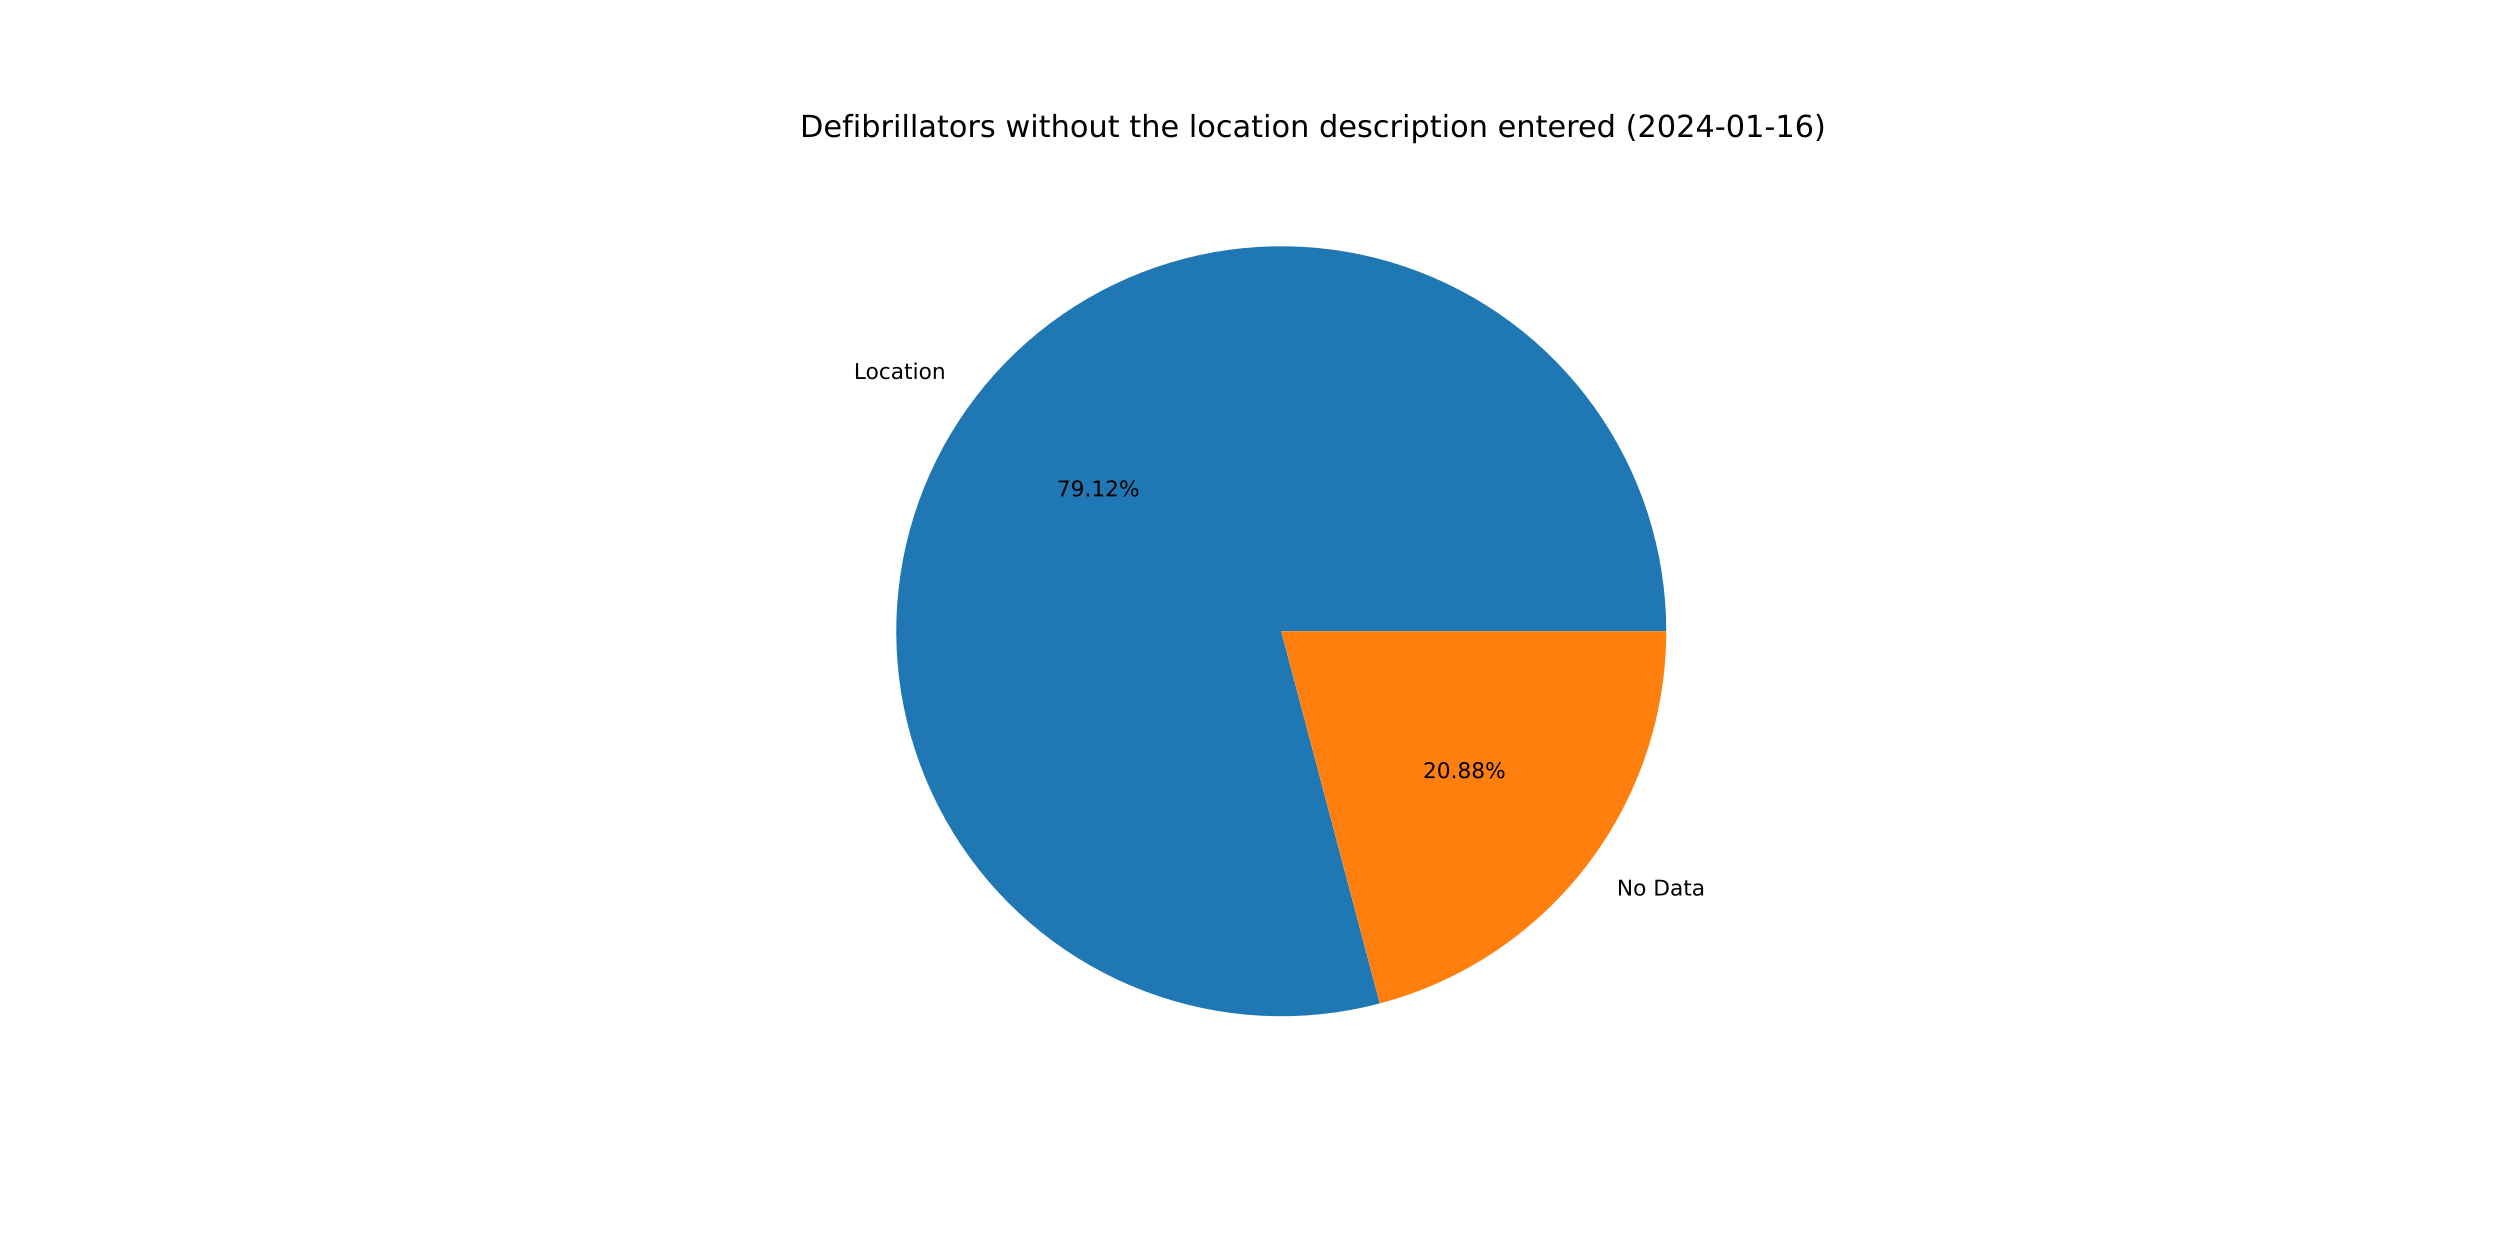
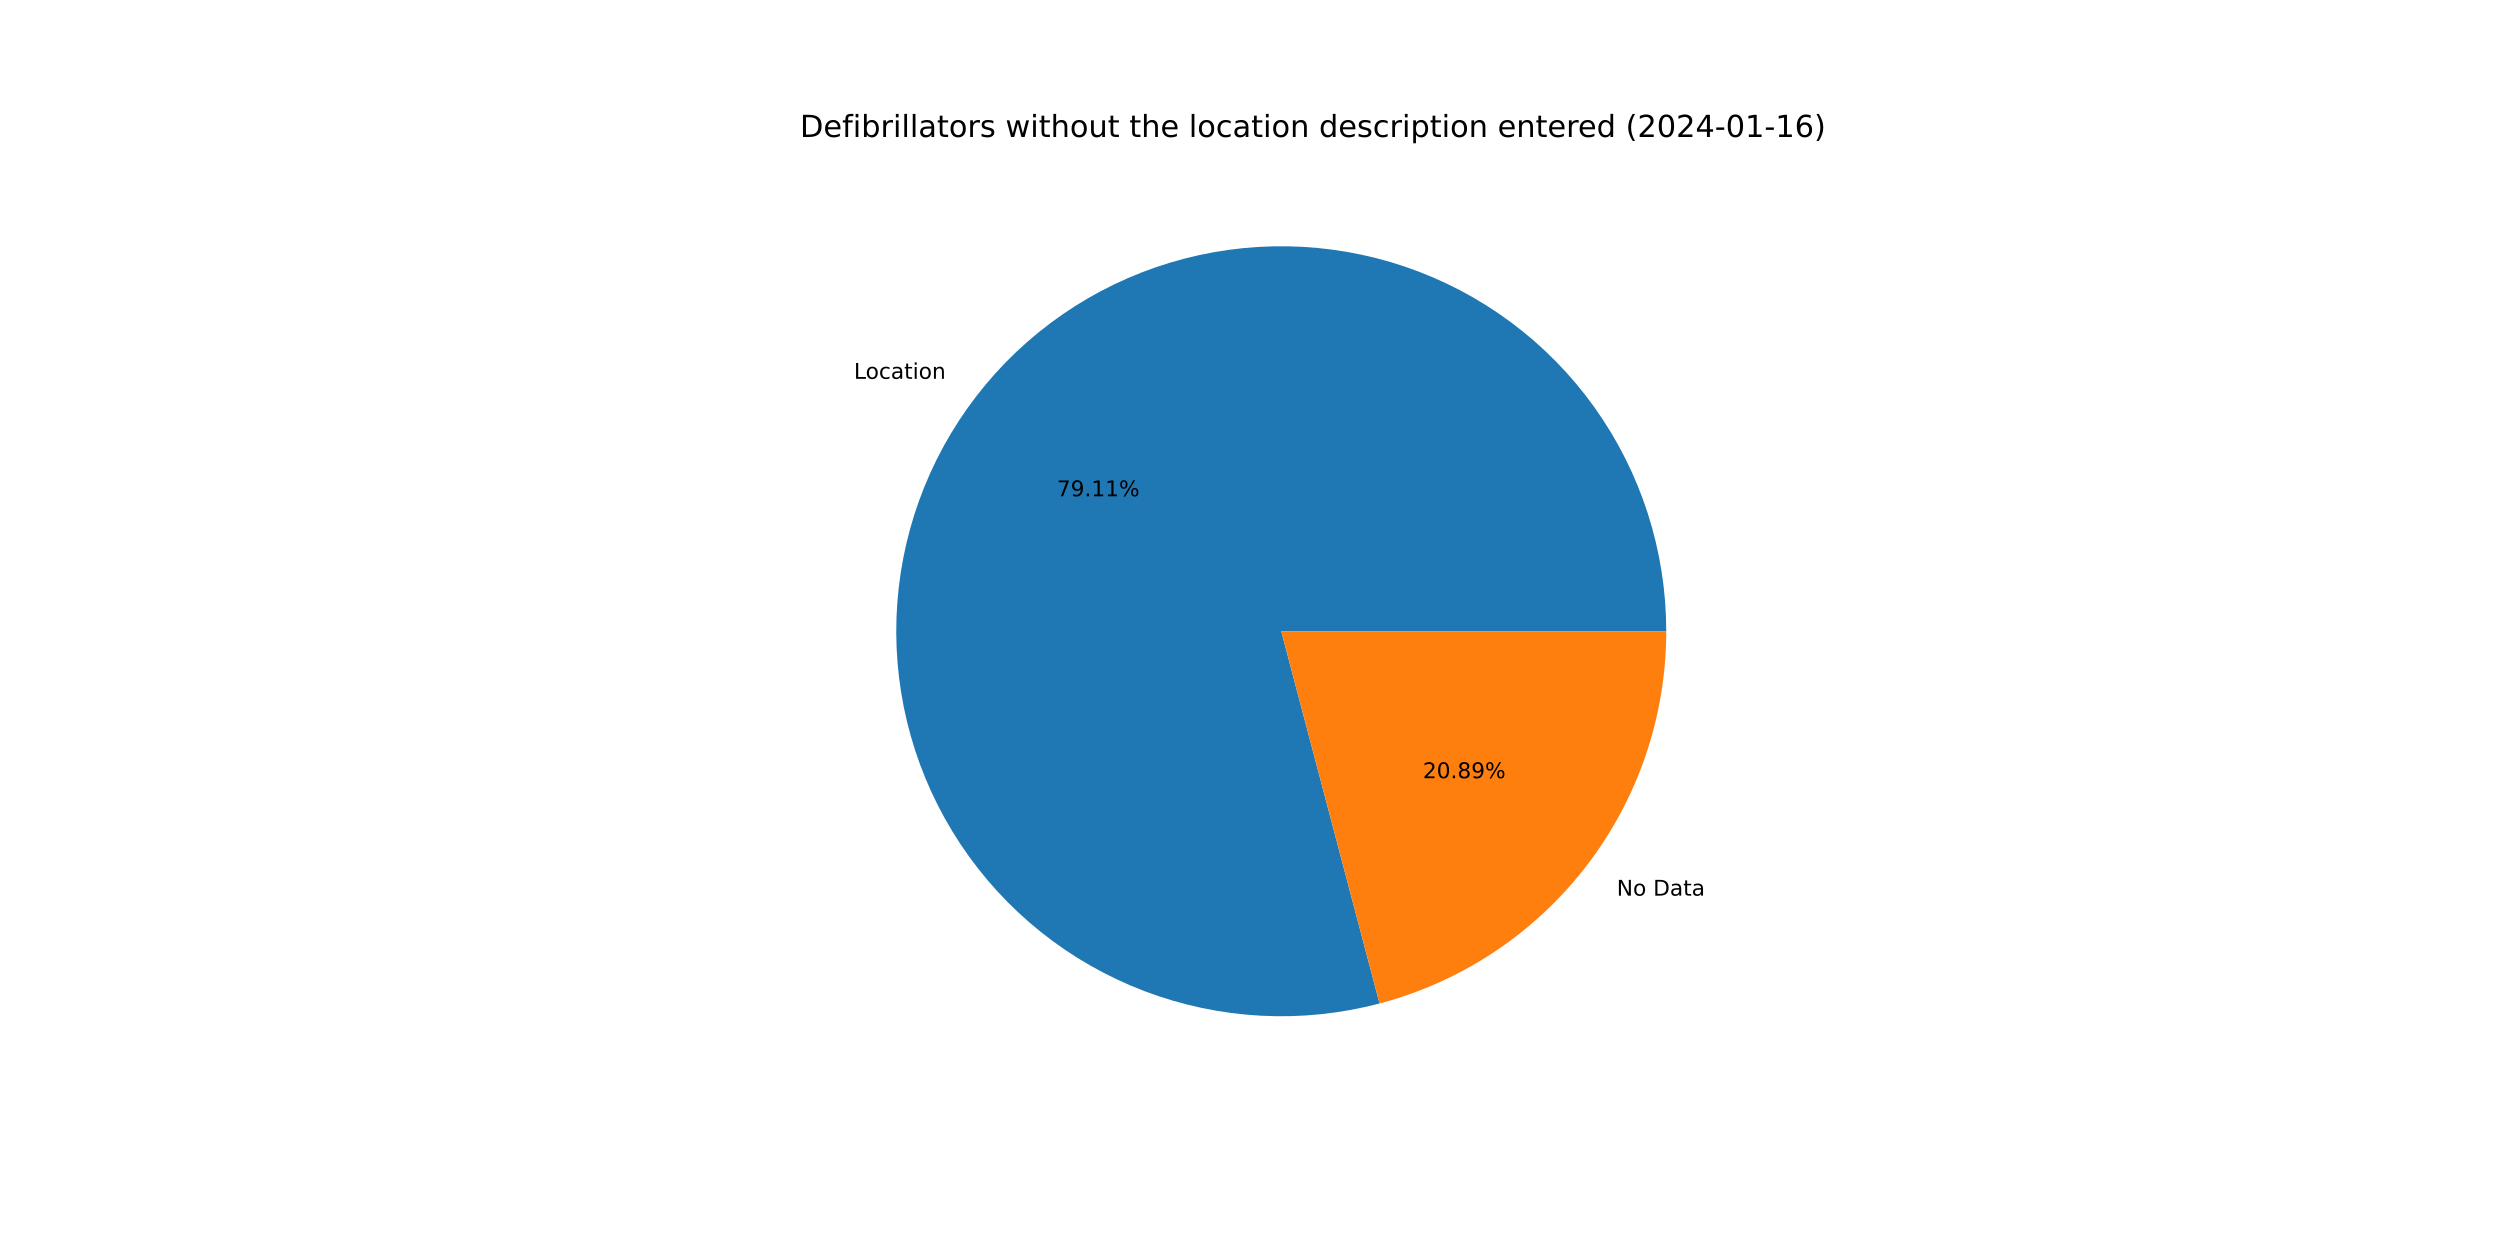
<svg xmlns="http://www.w3.org/2000/svg" xmlns:xlink="http://www.w3.org/1999/xlink" width="1152pt" height="576pt" viewBox="0 0 1152 576" version="1.1">
  <defs>
    <style type="text/css">*{stroke-linejoin: round; stroke-linecap: butt}</style>
  </defs>
  <g id="figure_1">
    <g id="patch_1">
      <path d="M 0 576  L 1152 576  L 1152 0  L 0 0  z " style="fill: #ffffff" />
    </g>
    <g id="axes_1">
      <g id="patch_2">
-         <path d="M 767.808 290.88  C 767.808 272.469 764.942 254.17 759.313 236.641  C 753.684 219.111 745.361 202.564 734.642 187.595  C 723.924 172.626 710.94 159.416 696.158 148.441  C 681.376 137.466 664.975 128.858 647.546 122.928  C 630.116 116.997 611.869 113.816 593.461 113.498  C 575.053 113.181 556.707 115.731 539.083 121.056  C 521.459 126.382 504.771 134.418 489.619 144.877  C 474.468 155.336 461.036 168.09 449.807 182.68  C 438.578 197.27 429.689 213.52 423.459 230.845  C 417.228 248.169 413.733 266.359 413.098 284.759  C 412.462 303.159 414.695 321.546 419.716 339.259  C 424.737 356.972 432.484 373.796 442.68 389.126  C 452.876 404.456 465.396 418.106 479.79 429.585  C 494.185 441.064 510.279 450.232 527.493 456.761  C 544.708 463.289 562.834 467.098 581.221 468.05  C 599.607 469.003 618.03 467.088 635.827 462.373  L 590.4 290.88  L 767.808 290.88  z " style="fill: #1f77b4" />
+         <path d="M 767.808 290.88  C 767.808 272.472 764.943 254.175 759.316 236.649  C 753.689 219.122 745.368 202.577 734.652 187.609  C 723.937 172.641 710.957 159.432 696.179 148.456  C 681.4 137.481 665.004 128.872 647.578 122.939  C 630.152 117.006 611.909 113.821 593.503 113.499  C 575.098 113.177 556.754 115.722 539.132 121.041  C 521.509 126.361 504.821 134.391 489.668 144.843  C 474.515 155.295 461.081 168.043 449.848 182.626  C 438.616 197.21 429.721 213.454 423.485 230.773  C 417.248 248.092 413.744 266.277 413.101 284.674  C 412.457 303.071 414.68 321.457 419.691 339.17  C 424.701 356.883 432.438 373.708 442.624 389.042  C 452.809 404.375 465.319 418.03 479.704 429.516  C 494.089 441.002 510.175 450.18 527.382 456.718  C 544.59 463.257 562.711 467.078 581.094 468.044  C 599.477 469.009 617.898 467.108 635.696 462.408  L 590.4 290.88  L 767.808 290.88  z " style="fill: #1f77b4" />
      </g>
      <g id="patch_3">
-         <path d="M 635.827 462.373  C 673.655 452.353 707.126 430.092 730.993 399.08  C 754.86 368.068 767.808 330.013 767.808 290.88  L 590.4 290.88  L 635.827 462.373  z " style="fill: #ff7f0e" />
+         <path d="M 635.696 462.408  C 673.555 452.411 707.059 430.155 730.952 399.134  C 754.845 368.112 767.808 330.036 767.808 290.88  L 590.4 290.88  L 635.696 462.408  z " style="fill: #ff7f0e" />
      </g>
      <g id="matplotlib.axis_1" />
      <g id="matplotlib.axis_2" />
      <g id="text_1">
-         <g transform="translate(393.451 174.6194)scale(0.1 -0.1)">
+         <g transform="translate(393.4964 174.5603)scale(0.1 -0.1)">
          <defs>
            <path id="DejaVuSans-4c" d="M 628 4666  L 1259 4666  L 1259 531  L 3531 531  L 3531 0  L 628 0  L 628 4666  z " transform="scale(0.015625)" />
            <path id="DejaVuSans-6f" d="M 1959 3097  Q 1497 3097 1228 2736  Q 959 2375 959 1747  Q 959 1119 1226 758  Q 1494 397 1959 397  Q 2419 397 2687 759  Q 2956 1122 2956 1747  Q 2956 2369 2687 2733  Q 2419 3097 1959 3097  z M 1959 3584  Q 2709 3584 3137 3096  Q 3566 2609 3566 1747  Q 3566 888 3137 398  Q 2709 -91 1959 -91  Q 1206 -91 779 398  Q 353 888 353 1747  Q 353 2609 779 3096  Q 1206 3584 1959 3584  z " transform="scale(0.015625)" />
            <path id="DejaVuSans-63" d="M 3122 3366  L 3122 2828  Q 2878 2963 2633 3030  Q 2388 3097 2138 3097  Q 1578 3097 1268 2742  Q 959 2388 959 1747  Q 959 1106 1268 751  Q 1578 397 2138 397  Q 2388 397 2633 464  Q 2878 531 3122 666  L 3122 134  Q 2881 22 2623 -34  Q 2366 -91 2075 -91  Q 1284 -91 818 406  Q 353 903 353 1747  Q 353 2603 823 3093  Q 1294 3584 2113 3584  Q 2378 3584 2631 3529  Q 2884 3475 3122 3366  z " transform="scale(0.015625)" />
            <path id="DejaVuSans-61" d="M 2194 1759  Q 1497 1759 1228 1600  Q 959 1441 959 1056  Q 959 750 1161 570  Q 1363 391 1709 391  Q 2188 391 2477 730  Q 2766 1069 2766 1631  L 2766 1759  L 2194 1759  z M 3341 1997  L 3341 0  L 2766 0  L 2766 531  Q 2569 213 2275 61  Q 1981 -91 1556 -91  Q 1019 -91 701 211  Q 384 513 384 1019  Q 384 1609 779 1909  Q 1175 2209 1959 2209  L 2766 2209  L 2766 2266  Q 2766 2663 2505 2880  Q 2244 3097 1772 3097  Q 1472 3097 1187 3025  Q 903 2953 641 2809  L 641 3341  Q 956 3463 1253 3523  Q 1550 3584 1831 3584  Q 2591 3584 2966 3190  Q 3341 2797 3341 1997  z " transform="scale(0.015625)" />
            <path id="DejaVuSans-74" d="M 1172 4494  L 1172 3500  L 2356 3500  L 2356 3053  L 1172 3053  L 1172 1153  Q 1172 725 1289 603  Q 1406 481 1766 481  L 2356 481  L 2356 0  L 1766 0  Q 1100 0 847 248  Q 594 497 594 1153  L 594 3053  L 172 3053  L 172 3500  L 594 3500  L 594 4494  L 1172 4494  z " transform="scale(0.015625)" />
            <path id="DejaVuSans-69" d="M 603 3500  L 1178 3500  L 1178 0  L 603 0  L 603 3500  z M 603 4863  L 1178 4863  L 1178 4134  L 603 4134  L 603 4863  z " transform="scale(0.015625)" />
            <path id="DejaVuSans-6e" d="M 3513 2113  L 3513 0  L 2938 0  L 2938 2094  Q 2938 2591 2744 2837  Q 2550 3084 2163 3084  Q 1697 3084 1428 2787  Q 1159 2491 1159 1978  L 1159 0  L 581 0  L 581 3500  L 1159 3500  L 1159 2956  Q 1366 3272 1645 3428  Q 1925 3584 2291 3584  Q 2894 3584 3203 3211  Q 3513 2838 3513 2113  z " transform="scale(0.015625)" />
          </defs>
          <use xlink:href="#DejaVuSans-4c" />
          <use xlink:href="#DejaVuSans-6f" x="53.963" />
          <use xlink:href="#DejaVuSans-63" x="115.145" />
          <use xlink:href="#DejaVuSans-61" x="170.125" />
          <use xlink:href="#DejaVuSans-74" x="231.404" />
          <use xlink:href="#DejaVuSans-69" x="270.613" />
          <use xlink:href="#DejaVuSans-6f" x="298.396" />
          <use xlink:href="#DejaVuSans-6e" x="359.578" />
        </g>
      </g>
      <g id="text_2">
-         <g transform="translate(486.9794 228.7194)scale(0.1 -0.1)">
+         <g transform="translate(487.0042 228.6872)scale(0.1 -0.1)">
          <defs>
            <path id="DejaVuSans-37" d="M 525 4666  L 3525 4666  L 3525 4397  L 1831 0  L 1172 0  L 2766 4134  L 525 4134  L 525 4666  z " transform="scale(0.015625)" />
            <path id="DejaVuSans-39" d="M 703 97  L 703 672  Q 941 559 1184 500  Q 1428 441 1663 441  Q 2288 441 2617 861  Q 2947 1281 2994 2138  Q 2813 1869 2534 1725  Q 2256 1581 1919 1581  Q 1219 1581 811 2004  Q 403 2428 403 3163  Q 403 3881 828 4315  Q 1253 4750 1959 4750  Q 2769 4750 3195 4129  Q 3622 3509 3622 2328  Q 3622 1225 3098 567  Q 2575 -91 1691 -91  Q 1453 -91 1209 -44  Q 966 3 703 97  z M 1959 2075  Q 2384 2075 2632 2365  Q 2881 2656 2881 3163  Q 2881 3666 2632 3958  Q 2384 4250 1959 4250  Q 1534 4250 1286 3958  Q 1038 3666 1038 3163  Q 1038 2656 1286 2365  Q 1534 2075 1959 2075  z " transform="scale(0.015625)" />
            <path id="DejaVuSans-2e" d="M 684 794  L 1344 794  L 1344 0  L 684 0  L 684 794  z " transform="scale(0.015625)" />
            <path id="DejaVuSans-31" d="M 794 531  L 1825 531  L 1825 4091  L 703 3866  L 703 4441  L 1819 4666  L 2450 4666  L 2450 531  L 3481 531  L 3481 0  L 794 0  L 794 531  z " transform="scale(0.015625)" />
-             <path id="DejaVuSans-32" d="M 1228 531  L 3431 531  L 3431 0  L 469 0  L 469 531  Q 828 903 1448 1529  Q 2069 2156 2228 2338  Q 2531 2678 2651 2914  Q 2772 3150 2772 3378  Q 2772 3750 2511 3984  Q 2250 4219 1831 4219  Q 1534 4219 1204 4116  Q 875 4013 500 3803  L 500 4441  Q 881 4594 1212 4672  Q 1544 4750 1819 4750  Q 2544 4750 2975 4387  Q 3406 4025 3406 3419  Q 3406 3131 3298 2873  Q 3191 2616 2906 2266  Q 2828 2175 2409 1742  Q 1991 1309 1228 531  z " transform="scale(0.015625)" />
            <path id="DejaVuSans-25" d="M 4653 2053  Q 4381 2053 4226 1822  Q 4072 1591 4072 1178  Q 4072 772 4226 539  Q 4381 306 4653 306  Q 4919 306 5073 539  Q 5228 772 5228 1178  Q 5228 1588 5073 1820  Q 4919 2053 4653 2053  z M 4653 2450  Q 5147 2450 5437 2106  Q 5728 1763 5728 1178  Q 5728 594 5436 251  Q 5144 -91 4653 -91  Q 4153 -91 3862 251  Q 3572 594 3572 1178  Q 3572 1766 3864 2108  Q 4156 2450 4653 2450  z M 1428 4353  Q 1159 4353 1004 4120  Q 850 3888 850 3481  Q 850 3069 1003 2837  Q 1156 2606 1428 2606  Q 1700 2606 1854 2837  Q 2009 3069 2009 3481  Q 2009 3884 1853 4118  Q 1697 4353 1428 4353  z M 4250 4750  L 4750 4750  L 1831 -91  L 1331 -91  L 4250 4750  z M 1428 4750  Q 1922 4750 2215 4408  Q 2509 4066 2509 3481  Q 2509 2891 2217 2550  Q 1925 2209 1428 2209  Q 931 2209 642 2551  Q 353 2894 353 3481  Q 353 4063 643 4406  Q 934 4750 1428 4750  z " transform="scale(0.015625)" />
          </defs>
          <use xlink:href="#DejaVuSans-37" />
          <use xlink:href="#DejaVuSans-39" x="63.623" />
          <use xlink:href="#DejaVuSans-2e" x="127.246" />
          <use xlink:href="#DejaVuSans-31" x="159.033" />
-           <use xlink:href="#DejaVuSans-32" x="222.656" />
+           <use xlink:href="#DejaVuSans-31" x="222.656" />
          <use xlink:href="#DejaVuSans-25" x="286.279" />
        </g>
      </g>
      <g id="text_3">
-         <g transform="translate(745.0521 412.6594)scale(0.1 -0.1)">
+         <g transform="translate(745.0067 412.7184)scale(0.1 -0.1)">
          <defs>
            <path id="DejaVuSans-4e" d="M 628 4666  L 1478 4666  L 3547 763  L 3547 4666  L 4159 4666  L 4159 0  L 3309 0  L 1241 3903  L 1241 0  L 628 0  L 628 4666  z " transform="scale(0.015625)" />
            <path id="DejaVuSans-20" transform="scale(0.015625)" />
            <path id="DejaVuSans-44" d="M 1259 4147  L 1259 519  L 2022 519  Q 2988 519 3436 956  Q 3884 1394 3884 2338  Q 3884 3275 3436 3711  Q 2988 4147 2022 4147  L 1259 4147  z M 628 4666  L 1925 4666  Q 3281 4666 3915 4102  Q 4550 3538 4550 2338  Q 4550 1131 3912 565  Q 3275 0 1925 0  L 628 0  L 628 4666  z " transform="scale(0.015625)" />
          </defs>
          <use xlink:href="#DejaVuSans-4e" />
          <use xlink:href="#DejaVuSans-6f" x="74.805" />
          <use xlink:href="#DejaVuSans-20" x="135.986" />
          <use xlink:href="#DejaVuSans-44" x="167.773" />
          <use xlink:href="#DejaVuSans-61" x="244.775" />
          <use xlink:href="#DejaVuSans-74" x="306.055" />
          <use xlink:href="#DejaVuSans-61" x="345.264" />
        </g>
      </g>
      <g id="text_4">
-         <g transform="translate(655.6909 358.5594)scale(0.1 -0.1)">
+         <g transform="translate(655.6661 358.5916)scale(0.1 -0.1)">
          <defs>
+             <path id="DejaVuSans-32" d="M 1228 531  L 3431 531  L 3431 0  L 469 0  L 469 531  Q 828 903 1448 1529  Q 2069 2156 2228 2338  Q 2531 2678 2651 2914  Q 2772 3150 2772 3378  Q 2772 3750 2511 3984  Q 2250 4219 1831 4219  Q 1534 4219 1204 4116  Q 875 4013 500 3803  L 500 4441  Q 881 4594 1212 4672  Q 1544 4750 1819 4750  Q 2544 4750 2975 4387  Q 3406 4025 3406 3419  Q 3406 3131 3298 2873  Q 3191 2616 2906 2266  Q 2828 2175 2409 1742  Q 1991 1309 1228 531  z " transform="scale(0.015625)" />
            <path id="DejaVuSans-30" d="M 2034 4250  Q 1547 4250 1301 3770  Q 1056 3291 1056 2328  Q 1056 1369 1301 889  Q 1547 409 2034 409  Q 2525 409 2770 889  Q 3016 1369 3016 2328  Q 3016 3291 2770 3770  Q 2525 4250 2034 4250  z M 2034 4750  Q 2819 4750 3233 4129  Q 3647 3509 3647 2328  Q 3647 1150 3233 529  Q 2819 -91 2034 -91  Q 1250 -91 836 529  Q 422 1150 422 2328  Q 422 3509 836 4129  Q 1250 4750 2034 4750  z " transform="scale(0.015625)" />
            <path id="DejaVuSans-38" d="M 2034 2216  Q 1584 2216 1326 1975  Q 1069 1734 1069 1313  Q 1069 891 1326 650  Q 1584 409 2034 409  Q 2484 409 2743 651  Q 3003 894 3003 1313  Q 3003 1734 2745 1975  Q 2488 2216 2034 2216  z M 1403 2484  Q 997 2584 770 2862  Q 544 3141 544 3541  Q 544 4100 942 4425  Q 1341 4750 2034 4750  Q 2731 4750 3128 4425  Q 3525 4100 3525 3541  Q 3525 3141 3298 2862  Q 3072 2584 2669 2484  Q 3125 2378 3379 2068  Q 3634 1759 3634 1313  Q 3634 634 3220 271  Q 2806 -91 2034 -91  Q 1263 -91 848 271  Q 434 634 434 1313  Q 434 1759 690 2068  Q 947 2378 1403 2484  z M 1172 3481  Q 1172 3119 1398 2916  Q 1625 2713 2034 2713  Q 2441 2713 2670 2916  Q 2900 3119 2900 3481  Q 2900 3844 2670 4047  Q 2441 4250 2034 4250  Q 1625 4250 1398 4047  Q 1172 3844 1172 3481  z " transform="scale(0.015625)" />
          </defs>
          <use xlink:href="#DejaVuSans-32" />
          <use xlink:href="#DejaVuSans-30" x="63.623" />
          <use xlink:href="#DejaVuSans-2e" x="127.246" />
          <use xlink:href="#DejaVuSans-38" x="159.033" />
-           <use xlink:href="#DejaVuSans-38" x="222.656" />
+           <use xlink:href="#DejaVuSans-39" x="222.656" />
          <use xlink:href="#DejaVuSans-25" x="286.279" />
        </g>
      </g>
      <g id="text_5">
        <g transform="translate(368.64 63.12)scale(0.14 -0.14)">
          <defs>
            <path id="DejaVuSans-65" d="M 3597 1894  L 3597 1613  L 953 1613  Q 991 1019 1311 708  Q 1631 397 2203 397  Q 2534 397 2845 478  Q 3156 559 3463 722  L 3463 178  Q 3153 47 2828 -22  Q 2503 -91 2169 -91  Q 1331 -91 842 396  Q 353 884 353 1716  Q 353 2575 817 3079  Q 1281 3584 2069 3584  Q 2775 3584 3186 3129  Q 3597 2675 3597 1894  z M 3022 2063  Q 3016 2534 2758 2815  Q 2500 3097 2075 3097  Q 1594 3097 1305 2825  Q 1016 2553 972 2059  L 3022 2063  z " transform="scale(0.015625)" />
            <path id="DejaVuSans-66" d="M 2375 4863  L 2375 4384  L 1825 4384  Q 1516 4384 1395 4259  Q 1275 4134 1275 3809  L 1275 3500  L 2222 3500  L 2222 3053  L 1275 3053  L 1275 0  L 697 0  L 697 3053  L 147 3053  L 147 3500  L 697 3500  L 697 3744  Q 697 4328 969 4595  Q 1241 4863 1831 4863  L 2375 4863  z " transform="scale(0.015625)" />
            <path id="DejaVuSans-62" d="M 3116 1747  Q 3116 2381 2855 2742  Q 2594 3103 2138 3103  Q 1681 3103 1420 2742  Q 1159 2381 1159 1747  Q 1159 1113 1420 752  Q 1681 391 2138 391  Q 2594 391 2855 752  Q 3116 1113 3116 1747  z M 1159 2969  Q 1341 3281 1617 3432  Q 1894 3584 2278 3584  Q 2916 3584 3314 3078  Q 3713 2572 3713 1747  Q 3713 922 3314 415  Q 2916 -91 2278 -91  Q 1894 -91 1617 61  Q 1341 213 1159 525  L 1159 0  L 581 0  L 581 4863  L 1159 4863  L 1159 2969  z " transform="scale(0.015625)" />
            <path id="DejaVuSans-72" d="M 2631 2963  Q 2534 3019 2420 3045  Q 2306 3072 2169 3072  Q 1681 3072 1420 2755  Q 1159 2438 1159 1844  L 1159 0  L 581 0  L 581 3500  L 1159 3500  L 1159 2956  Q 1341 3275 1631 3429  Q 1922 3584 2338 3584  Q 2397 3584 2469 3576  Q 2541 3569 2628 3553  L 2631 2963  z " transform="scale(0.015625)" />
            <path id="DejaVuSans-6c" d="M 603 4863  L 1178 4863  L 1178 0  L 603 0  L 603 4863  z " transform="scale(0.015625)" />
            <path id="DejaVuSans-73" d="M 2834 3397  L 2834 2853  Q 2591 2978 2328 3040  Q 2066 3103 1784 3103  Q 1356 3103 1142 2972  Q 928 2841 928 2578  Q 928 2378 1081 2264  Q 1234 2150 1697 2047  L 1894 2003  Q 2506 1872 2764 1633  Q 3022 1394 3022 966  Q 3022 478 2636 193  Q 2250 -91 1575 -91  Q 1294 -91 989 -36  Q 684 19 347 128  L 347 722  Q 666 556 975 473  Q 1284 391 1588 391  Q 1994 391 2212 530  Q 2431 669 2431 922  Q 2431 1156 2273 1281  Q 2116 1406 1581 1522  L 1381 1569  Q 847 1681 609 1914  Q 372 2147 372 2553  Q 372 3047 722 3315  Q 1072 3584 1716 3584  Q 2034 3584 2315 3537  Q 2597 3491 2834 3397  z " transform="scale(0.015625)" />
            <path id="DejaVuSans-77" d="M 269 3500  L 844 3500  L 1563 769  L 2278 3500  L 2956 3500  L 3675 769  L 4391 3500  L 4966 3500  L 4050 0  L 3372 0  L 2619 2869  L 1863 0  L 1184 0  L 269 3500  z " transform="scale(0.015625)" />
            <path id="DejaVuSans-68" d="M 3513 2113  L 3513 0  L 2938 0  L 2938 2094  Q 2938 2591 2744 2837  Q 2550 3084 2163 3084  Q 1697 3084 1428 2787  Q 1159 2491 1159 1978  L 1159 0  L 581 0  L 581 4863  L 1159 4863  L 1159 2956  Q 1366 3272 1645 3428  Q 1925 3584 2291 3584  Q 2894 3584 3203 3211  Q 3513 2838 3513 2113  z " transform="scale(0.015625)" />
            <path id="DejaVuSans-75" d="M 544 1381  L 544 3500  L 1119 3500  L 1119 1403  Q 1119 906 1312 657  Q 1506 409 1894 409  Q 2359 409 2629 706  Q 2900 1003 2900 1516  L 2900 3500  L 3475 3500  L 3475 0  L 2900 0  L 2900 538  Q 2691 219 2414 64  Q 2138 -91 1772 -91  Q 1169 -91 856 284  Q 544 659 544 1381  z M 1991 3584  L 1991 3584  z " transform="scale(0.015625)" />
            <path id="DejaVuSans-64" d="M 2906 2969  L 2906 4863  L 3481 4863  L 3481 0  L 2906 0  L 2906 525  Q 2725 213 2448 61  Q 2172 -91 1784 -91  Q 1150 -91 751 415  Q 353 922 353 1747  Q 353 2572 751 3078  Q 1150 3584 1784 3584  Q 2172 3584 2448 3432  Q 2725 3281 2906 2969  z M 947 1747  Q 947 1113 1208 752  Q 1469 391 1925 391  Q 2381 391 2643 752  Q 2906 1113 2906 1747  Q 2906 2381 2643 2742  Q 2381 3103 1925 3103  Q 1469 3103 1208 2742  Q 947 2381 947 1747  z " transform="scale(0.015625)" />
            <path id="DejaVuSans-70" d="M 1159 525  L 1159 -1331  L 581 -1331  L 581 3500  L 1159 3500  L 1159 2969  Q 1341 3281 1617 3432  Q 1894 3584 2278 3584  Q 2916 3584 3314 3078  Q 3713 2572 3713 1747  Q 3713 922 3314 415  Q 2916 -91 2278 -91  Q 1894 -91 1617 61  Q 1341 213 1159 525  z M 3116 1747  Q 3116 2381 2855 2742  Q 2594 3103 2138 3103  Q 1681 3103 1420 2742  Q 1159 2381 1159 1747  Q 1159 1113 1420 752  Q 1681 391 2138 391  Q 2594 391 2855 752  Q 3116 1113 3116 1747  z " transform="scale(0.015625)" />
            <path id="DejaVuSans-28" d="M 1984 4856  Q 1566 4138 1362 3434  Q 1159 2731 1159 2009  Q 1159 1288 1364 580  Q 1569 -128 1984 -844  L 1484 -844  Q 1016 -109 783 600  Q 550 1309 550 2009  Q 550 2706 781 3412  Q 1013 4119 1484 4856  L 1984 4856  z " transform="scale(0.015625)" />
            <path id="DejaVuSans-34" d="M 2419 4116  L 825 1625  L 2419 1625  L 2419 4116  z M 2253 4666  L 3047 4666  L 3047 1625  L 3713 1625  L 3713 1100  L 3047 1100  L 3047 0  L 2419 0  L 2419 1100  L 313 1100  L 313 1709  L 2253 4666  z " transform="scale(0.015625)" />
            <path id="DejaVuSans-2d" d="M 313 2009  L 1997 2009  L 1997 1497  L 313 1497  L 313 2009  z " transform="scale(0.015625)" />
            <path id="DejaVuSans-36" d="M 2113 2584  Q 1688 2584 1439 2293  Q 1191 2003 1191 1497  Q 1191 994 1439 701  Q 1688 409 2113 409  Q 2538 409 2786 701  Q 3034 994 3034 1497  Q 3034 2003 2786 2293  Q 2538 2584 2113 2584  z M 3366 4563  L 3366 3988  Q 3128 4100 2886 4159  Q 2644 4219 2406 4219  Q 1781 4219 1451 3797  Q 1122 3375 1075 2522  Q 1259 2794 1537 2939  Q 1816 3084 2150 3084  Q 2853 3084 3261 2657  Q 3669 2231 3669 1497  Q 3669 778 3244 343  Q 2819 -91 2113 -91  Q 1303 -91 875 529  Q 447 1150 447 2328  Q 447 3434 972 4092  Q 1497 4750 2381 4750  Q 2619 4750 2861 4703  Q 3103 4656 3366 4563  z " transform="scale(0.015625)" />
            <path id="DejaVuSans-29" d="M 513 4856  L 1013 4856  Q 1481 4119 1714 3412  Q 1947 2706 1947 2009  Q 1947 1309 1714 600  Q 1481 -109 1013 -844  L 513 -844  Q 928 -128 1133 580  Q 1338 1288 1338 2009  Q 1338 2731 1133 3434  Q 928 4138 513 4856  z " transform="scale(0.015625)" />
          </defs>
          <use xlink:href="#DejaVuSans-44" />
          <use xlink:href="#DejaVuSans-65" x="77.002" />
          <use xlink:href="#DejaVuSans-66" x="138.525" />
          <use xlink:href="#DejaVuSans-69" x="173.73" />
          <use xlink:href="#DejaVuSans-62" x="201.514" />
          <use xlink:href="#DejaVuSans-72" x="264.99" />
          <use xlink:href="#DejaVuSans-69" x="306.104" />
          <use xlink:href="#DejaVuSans-6c" x="333.887" />
          <use xlink:href="#DejaVuSans-6c" x="361.67" />
          <use xlink:href="#DejaVuSans-61" x="389.453" />
          <use xlink:href="#DejaVuSans-74" x="450.732" />
          <use xlink:href="#DejaVuSans-6f" x="489.941" />
          <use xlink:href="#DejaVuSans-72" x="551.123" />
          <use xlink:href="#DejaVuSans-73" x="592.236" />
          <use xlink:href="#DejaVuSans-20" x="644.336" />
          <use xlink:href="#DejaVuSans-77" x="676.123" />
          <use xlink:href="#DejaVuSans-69" x="757.91" />
          <use xlink:href="#DejaVuSans-74" x="785.693" />
          <use xlink:href="#DejaVuSans-68" x="824.902" />
          <use xlink:href="#DejaVuSans-6f" x="888.281" />
          <use xlink:href="#DejaVuSans-75" x="949.463" />
          <use xlink:href="#DejaVuSans-74" x="1012.842" />
          <use xlink:href="#DejaVuSans-20" x="1052.051" />
          <use xlink:href="#DejaVuSans-74" x="1083.838" />
          <use xlink:href="#DejaVuSans-68" x="1123.047" />
          <use xlink:href="#DejaVuSans-65" x="1186.426" />
          <use xlink:href="#DejaVuSans-20" x="1247.949" />
          <use xlink:href="#DejaVuSans-6c" x="1279.736" />
          <use xlink:href="#DejaVuSans-6f" x="1307.52" />
          <use xlink:href="#DejaVuSans-63" x="1368.701" />
          <use xlink:href="#DejaVuSans-61" x="1423.682" />
          <use xlink:href="#DejaVuSans-74" x="1484.961" />
          <use xlink:href="#DejaVuSans-69" x="1524.17" />
          <use xlink:href="#DejaVuSans-6f" x="1551.953" />
          <use xlink:href="#DejaVuSans-6e" x="1613.135" />
          <use xlink:href="#DejaVuSans-20" x="1676.514" />
          <use xlink:href="#DejaVuSans-64" x="1708.301" />
          <use xlink:href="#DejaVuSans-65" x="1771.777" />
          <use xlink:href="#DejaVuSans-73" x="1833.301" />
          <use xlink:href="#DejaVuSans-63" x="1885.4" />
          <use xlink:href="#DejaVuSans-72" x="1940.381" />
          <use xlink:href="#DejaVuSans-69" x="1981.494" />
          <use xlink:href="#DejaVuSans-70" x="2009.277" />
          <use xlink:href="#DejaVuSans-74" x="2072.754" />
          <use xlink:href="#DejaVuSans-69" x="2111.963" />
          <use xlink:href="#DejaVuSans-6f" x="2139.746" />
          <use xlink:href="#DejaVuSans-6e" x="2200.928" />
          <use xlink:href="#DejaVuSans-20" x="2264.307" />
          <use xlink:href="#DejaVuSans-65" x="2296.094" />
          <use xlink:href="#DejaVuSans-6e" x="2357.617" />
          <use xlink:href="#DejaVuSans-74" x="2420.996" />
          <use xlink:href="#DejaVuSans-65" x="2460.205" />
          <use xlink:href="#DejaVuSans-72" x="2521.729" />
          <use xlink:href="#DejaVuSans-65" x="2560.592" />
          <use xlink:href="#DejaVuSans-64" x="2622.115" />
          <use xlink:href="#DejaVuSans-20" x="2685.592" />
          <use xlink:href="#DejaVuSans-28" x="2717.379" />
          <use xlink:href="#DejaVuSans-32" x="2756.393" />
          <use xlink:href="#DejaVuSans-30" x="2820.016" />
          <use xlink:href="#DejaVuSans-32" x="2883.639" />
          <use xlink:href="#DejaVuSans-34" x="2947.262" />
          <use xlink:href="#DejaVuSans-2d" x="3010.885" />
          <use xlink:href="#DejaVuSans-30" x="3046.969" />
          <use xlink:href="#DejaVuSans-31" x="3110.592" />
          <use xlink:href="#DejaVuSans-2d" x="3174.215" />
          <use xlink:href="#DejaVuSans-31" x="3210.299" />
          <use xlink:href="#DejaVuSans-36" x="3273.922" />
          <use xlink:href="#DejaVuSans-29" x="3337.545" />
        </g>
      </g>
    </g>
  </g>
</svg>
